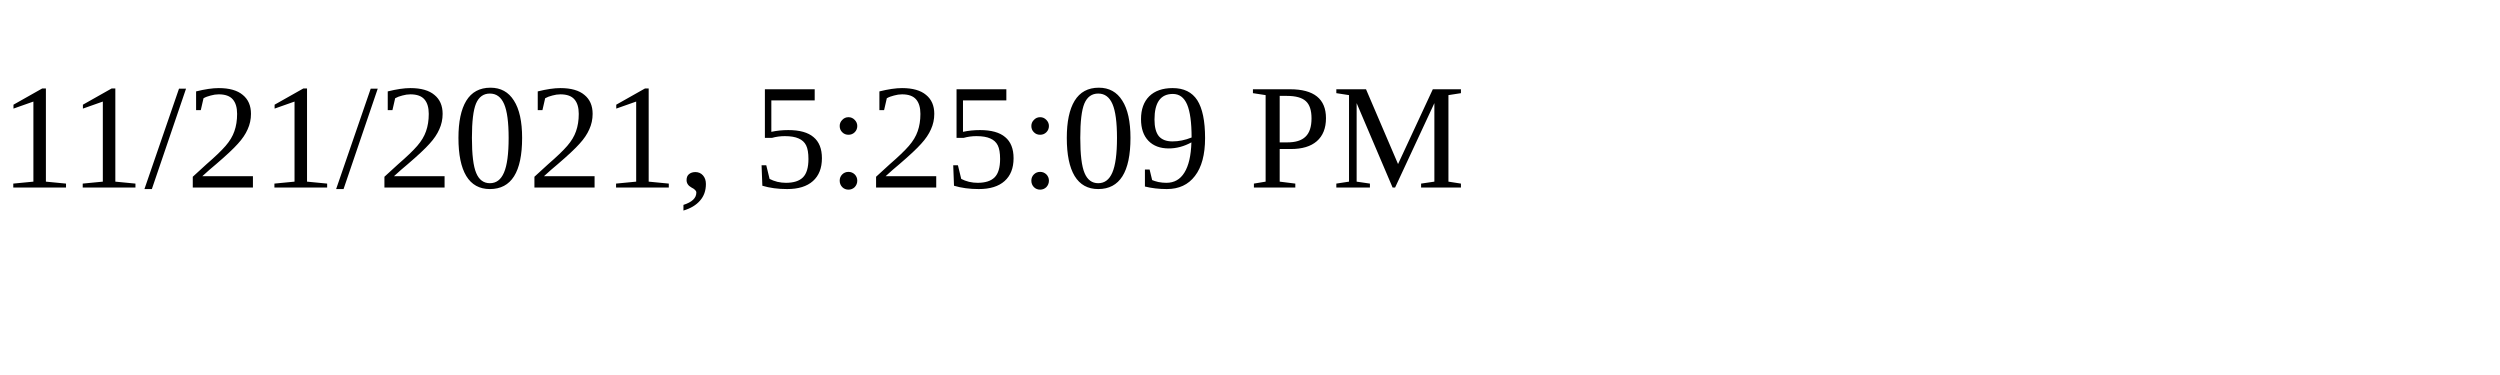
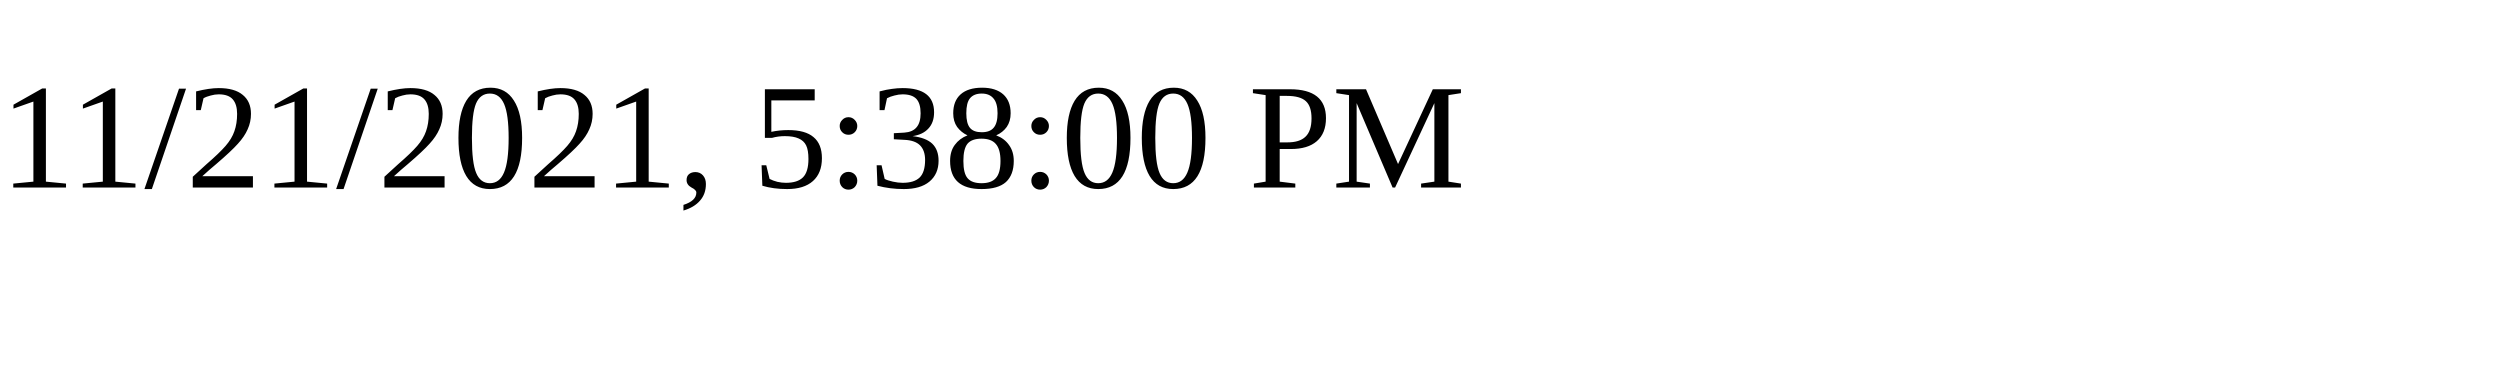
<svg xmlns="http://www.w3.org/2000/svg" height="30" width="200">
-   <text x="0" y="15">11/21/2021, 5:25:09 PM</text>
+   <text x="0" y="15">11/21/2021, 5:38:00 PM</text>
</svg>
